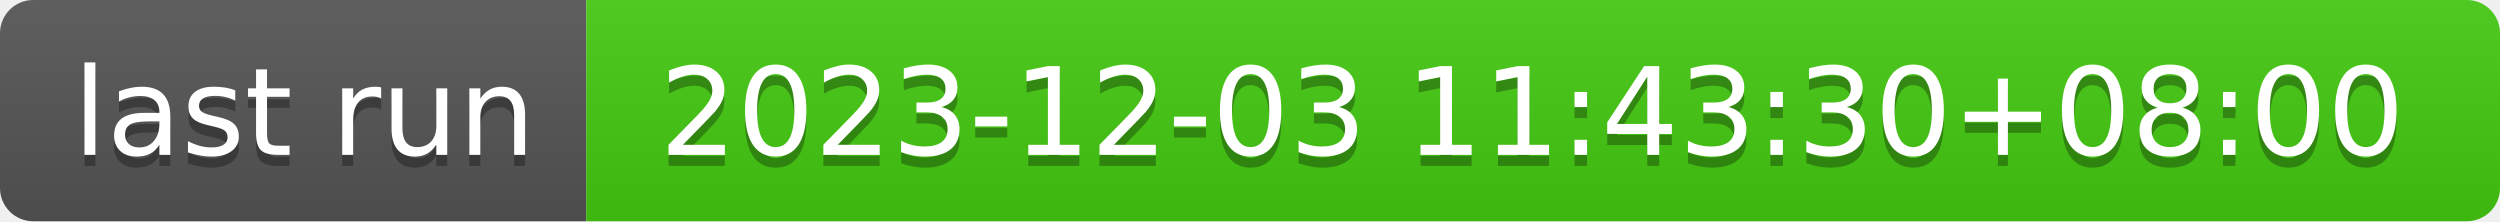
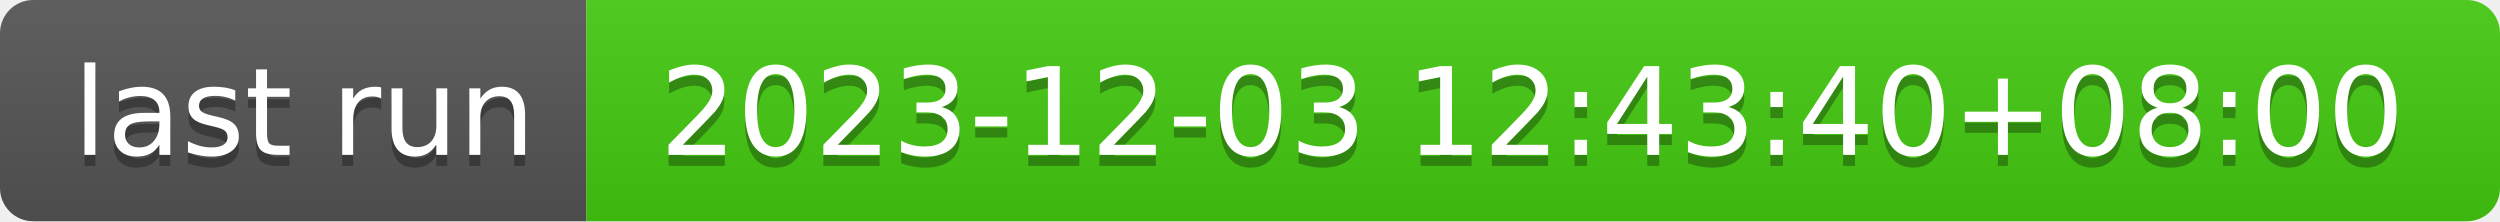
- <svg xmlns="http://www.w3.org/2000/svg" width="226" height="20" role="img" aria-label="last run: 2023-12-03 11:43:30+08:00">
+ <svg xmlns="http://www.w3.org/2000/svg" width="226" height="20" role="img" aria-label="last run: 2023-12-03 12:43:40+08:00">
  <linearGradient id="s" x2="0" y2="100%">
    <stop offset="0" stop-color="#bbb" stop-opacity=".1" />
    <stop offset="1" stop-opacity=".1" />
  </linearGradient>
  <clipPath id="r">
    <rect width="226" height="20" rx="3" fill="#fff" />
  </clipPath>
  <g clip-path="url(#r)">
    <rect width="53" height="20" fill="#555" />
    <rect x="53" width="173" height="20" fill="#4c1" />
    <rect width="226" height="20" fill="url(#s)" />
  </g>
  <g fill="#fff" text-anchor="middle" font-family="Verdana,Geneva,DejaVu Sans,sans-serif" text-rendering="geometricPrecision" font-size="110">
    <text aria-hidden="true" x="275" y="150" fill="#010101" fill-opacity=".3" transform="scale(.1)" textLength="430">last run</text>
    <text x="275" y="140" transform="scale(.1)" fill="#fff" textLength="430">last run</text>
-     <text aria-hidden="true" x="1385" y="150" fill="#010101" fill-opacity=".3" transform="scale(.1)" textLength="1630">2023-12-03 11:43:30+08:00</text>
-     <text x="1385" y="140" transform="scale(.1)" fill="#fff" textLength="1630">2023-12-03 11:43:30+08:00</text>
+     <text aria-hidden="true" x="1385" y="150" fill="#010101" fill-opacity=".3" transform="scale(.1)" textLength="1630">2023-12-03 12:43:40+08:00</text>
+     <text x="1385" y="140" transform="scale(.1)" fill="#fff" textLength="1630">2023-12-03 12:43:40+08:00</text>
  </g>
</svg>
